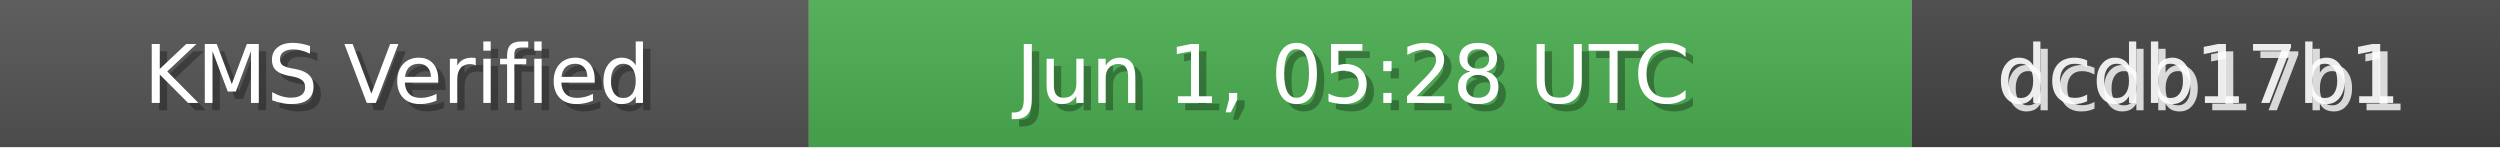
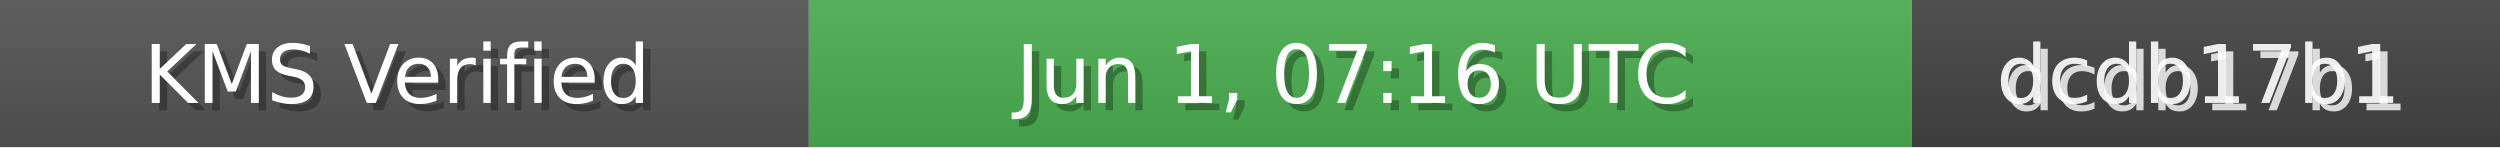
<svg xmlns="http://www.w3.org/2000/svg" width="340" height="20" role="img">
  <linearGradient id="bg" x2="0" y2="100%">
    <stop offset="0" stop-color="#bbb" stop-opacity=".1" />
    <stop offset="1" stop-opacity=".1" />
  </linearGradient>
  <rect width="110" height="20" fill="#555" />
  <rect x="110" width="150" height="20" fill="#4CAF50" />
  <rect x="260" width="80" height="20" fill="#444" />
  <rect width="340" height="20" fill="url(#bg)" />
  <g fill="#fff" text-anchor="middle" font-family="Verdana,Geneva,DejaVu Sans,sans-serif" font-size="11">
    <text x="55" y="15" fill="#000" fill-opacity=".3">KMS Verified</text>
    <text x="54" y="14">KMS Verified</text>
-     <text x="185" y="15" fill="#000" fill-opacity=".3">Jun 1, 05:28 UTC</text>
-     <text x="184" y="14">Jun 1, 05:28 UTC</text>
+     <text x="185" y="15" fill="#000" fill-opacity=".3">Jun 1, 07:16 UTC</text>
+     <text x="184" y="14">Jun 1, 07:16 UTC</text>
    <text x="300" y="15" fill="#fff" fill-opacity=".8">dcdb17b1</text>
    <text x="299" y="14" fill="#fff" fill-opacity=".9">dcdb17b1</text>
  </g>
</svg>
